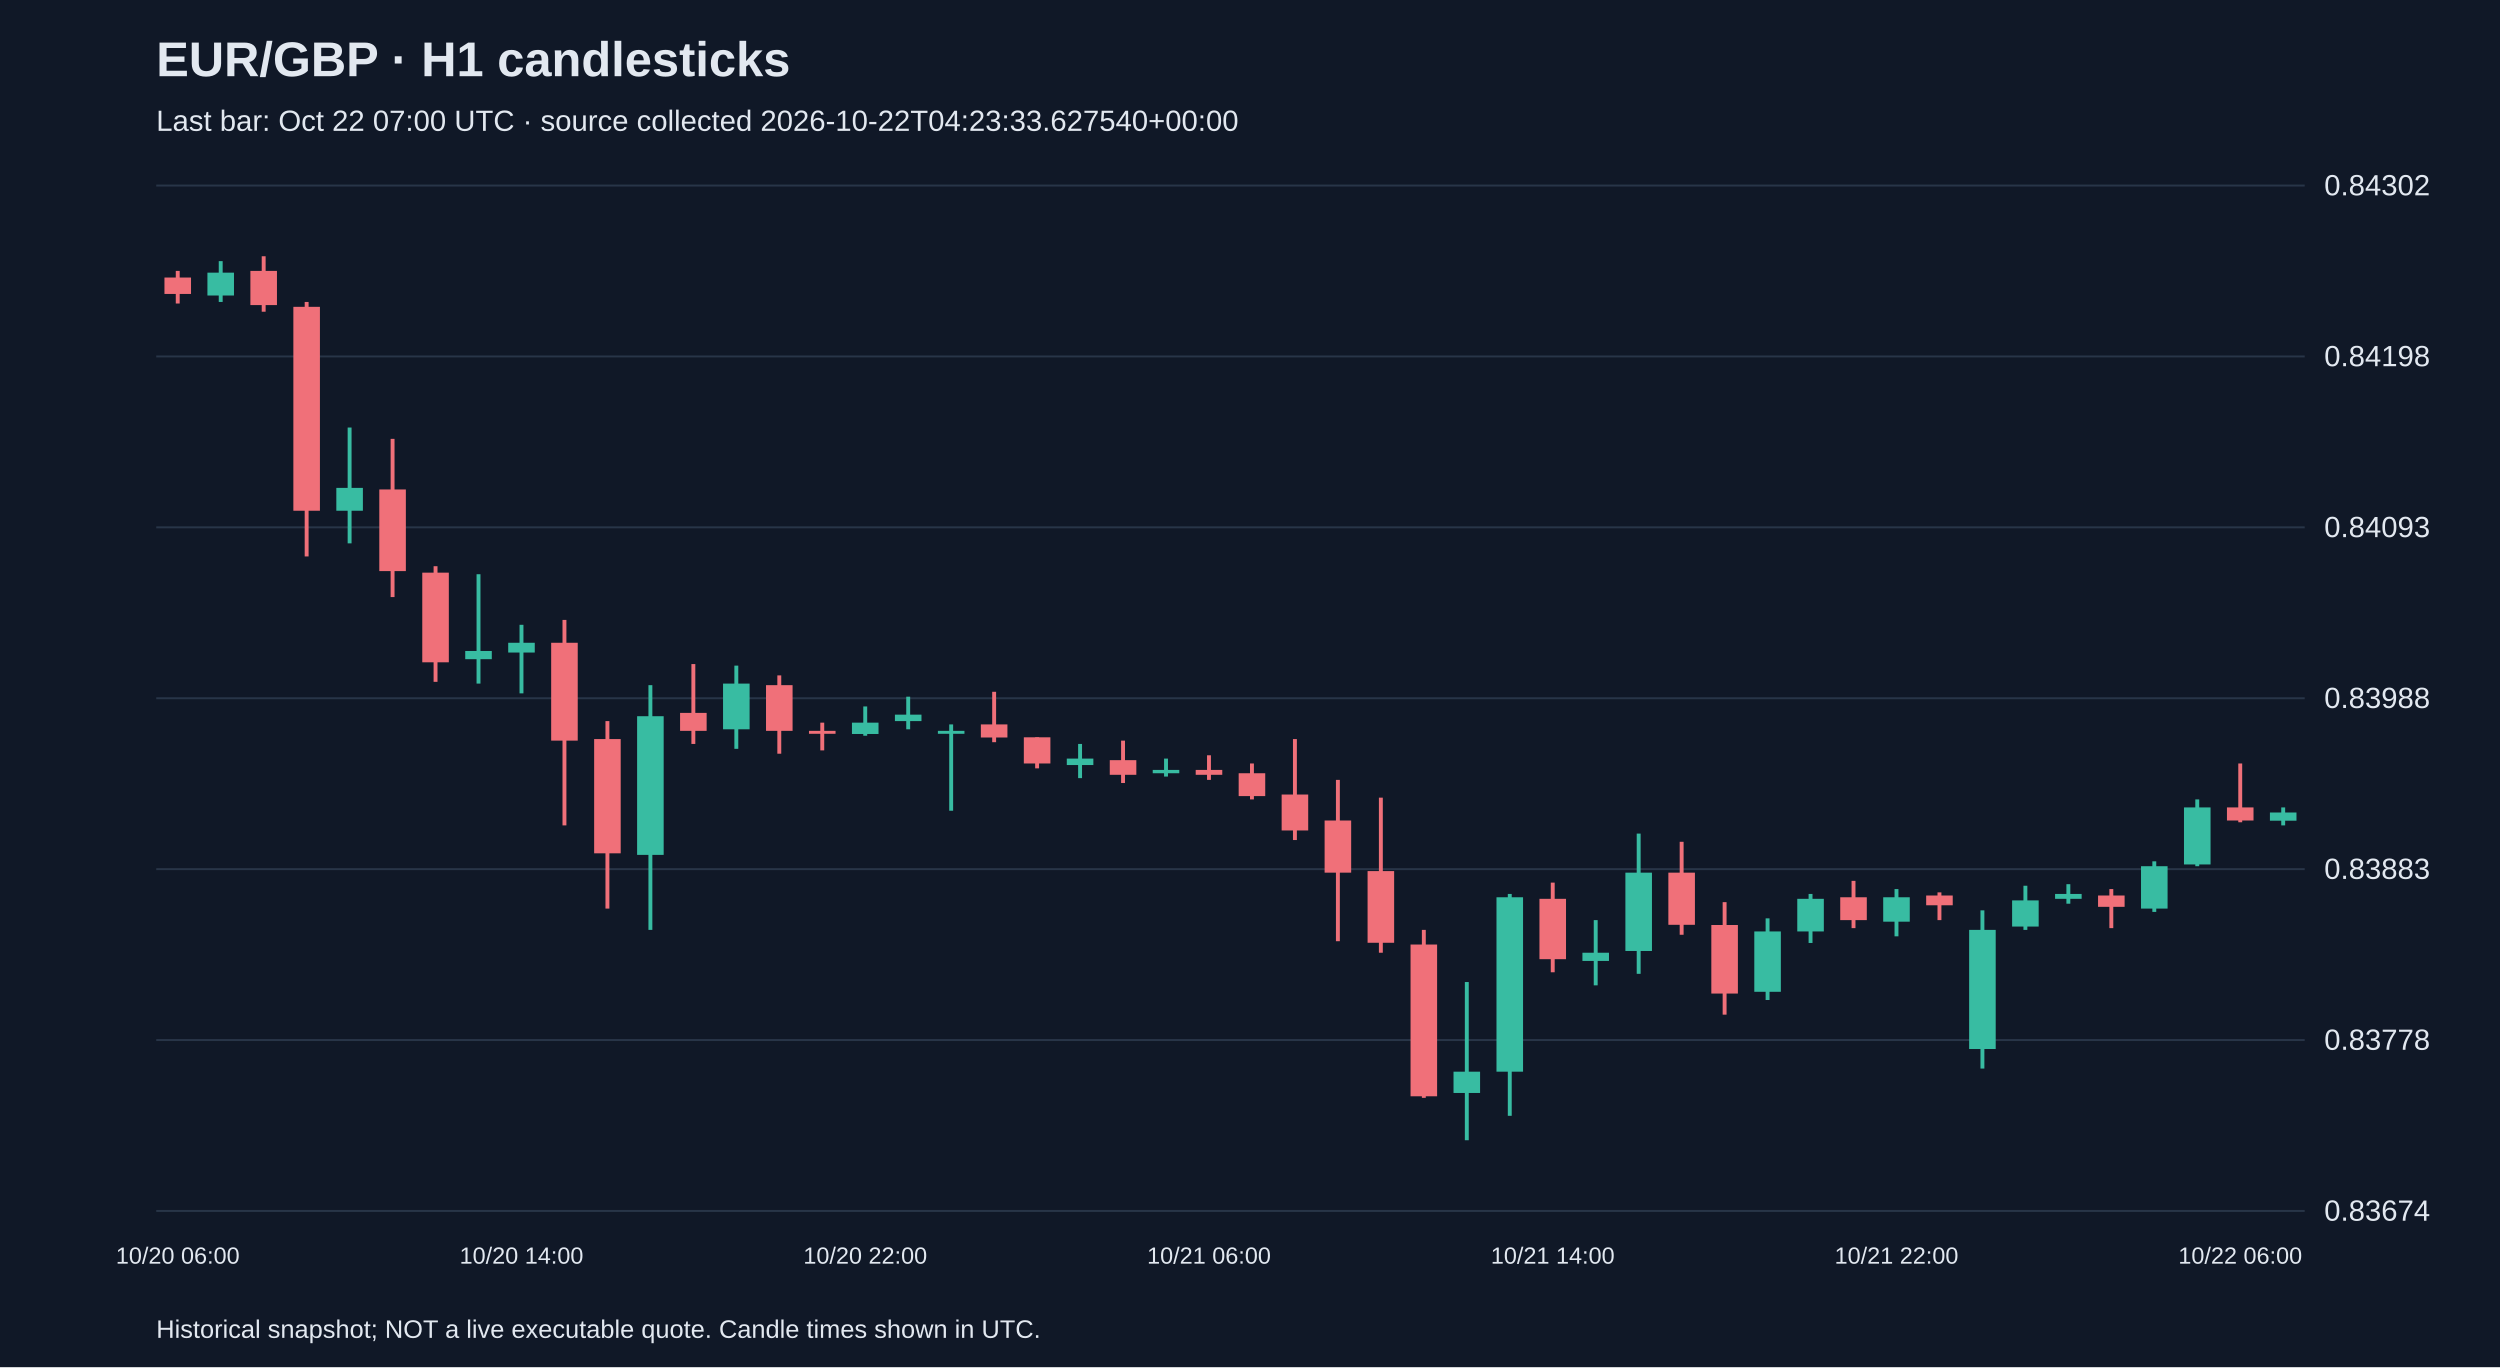
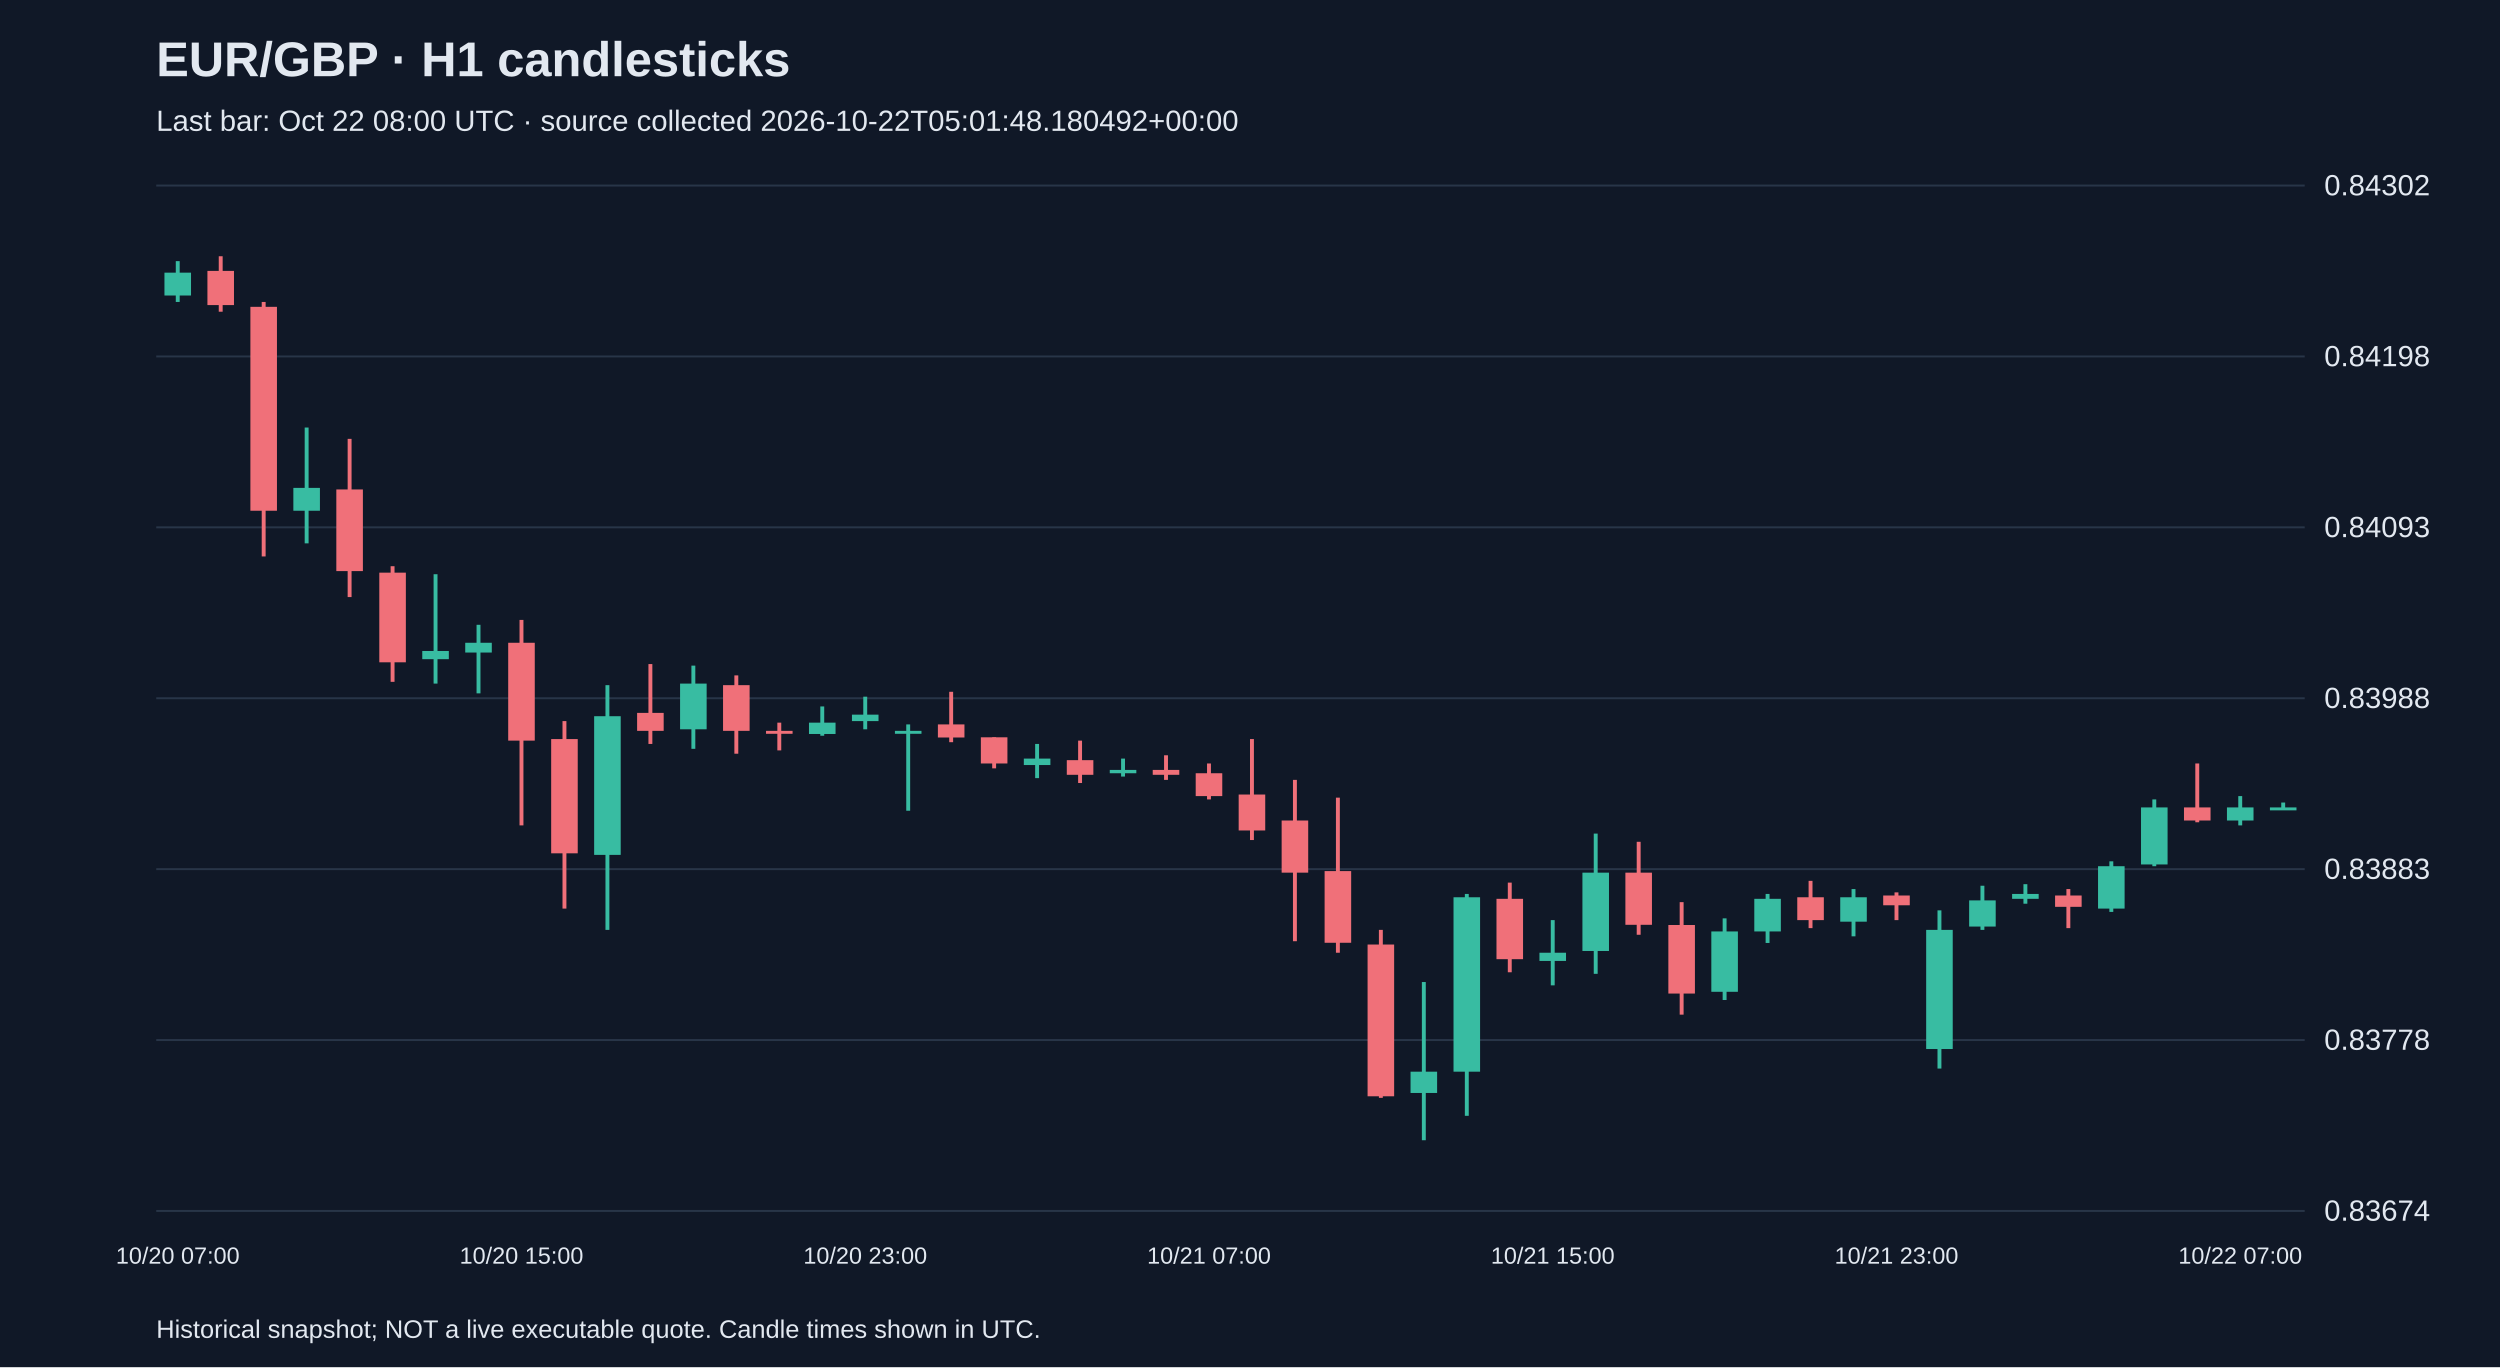
<svg xmlns="http://www.w3.org/2000/svg" viewBox="0 0 1280 700">
  <rect width="100%" height="100%" fill="#101827" />
  <style>text{font-family:Arial,sans-serif;fill:#e2e8f0}</style>
  <text x="80" y="39" font-size="25" font-weight="bold">EUR/GBP · H1 candlesticks</text>
-   <text x="80" y="67" font-size="15" fill="#a6b1c5">Last bar: Oct 22 07:00 UTC · source collected 2026-10-22T04:23:33.627540+00:00</text>
+   <text x="80" y="67" font-size="15" fill="#a6b1c5">Last bar: Oct 22 08:00 UTC · source collected 2026-10-22T05:01:48.180492+00:00</text>
  <line x1="80" y1="620.0" x2="1180" y2="620.0" stroke="#283548" />
  <text x="1190" y="625.0" font-size="15">0.83674</text>
  <line x1="80" y1="532.5" x2="1180" y2="532.5" stroke="#283548" />
  <text x="1190" y="537.5" font-size="15">0.83778</text>
  <line x1="80" y1="445.0" x2="1180" y2="445.0" stroke="#283548" />
  <text x="1190" y="450.0" font-size="15">0.83883</text>
  <line x1="80" y1="357.5" x2="1180" y2="357.5" stroke="#283548" />
  <text x="1190" y="362.5" font-size="15">0.83988</text>
  <line x1="80" y1="270.0" x2="1180" y2="270.0" stroke="#283548" />
  <text x="1190" y="275.0" font-size="15">0.84093</text>
  <line x1="80" y1="182.5" x2="1180" y2="182.5" stroke="#283548" />
  <text x="1190" y="187.5" font-size="15">0.84198</text>
  <line x1="80" y1="95.0" x2="1180" y2="95.0" stroke="#283548" />
  <text x="1190" y="100.0" font-size="15">0.84302</text>
-   <line x1="91.0" y1="138.7" x2="91.0" y2="155.4" stroke="#f07079" stroke-width="2" />
-   <rect x="84.2" y="142.1" width="13.6" height="8.4" fill="#f07079" />
-   <text x="91.0" y="647" text-anchor="middle" font-size="12">10/20 06:00</text>
-   <line x1="113.0" y1="133.7" x2="113.0" y2="154.6" stroke="#38bca2" stroke-width="2" />
-   <rect x="106.2" y="139.6" width="13.6" height="11.7" fill="#38bca2" />
-   <line x1="135.0" y1="131.2" x2="135.0" y2="159.6" stroke="#f07079" stroke-width="2" />
-   <rect x="128.2" y="138.7" width="13.6" height="17.5" fill="#f07079" />
-   <line x1="157.0" y1="154.6" x2="157.0" y2="284.9" stroke="#f07079" stroke-width="2" />
-   <rect x="150.2" y="157.1" width="13.6" height="104.4" fill="#f07079" />
-   <line x1="179.0" y1="218.9" x2="179.0" y2="278.2" stroke="#38bca2" stroke-width="2" />
-   <rect x="172.2" y="249.8" width="13.6" height="11.7" fill="#38bca2" />
-   <line x1="201.0" y1="224.7" x2="201.0" y2="305.7" stroke="#f07079" stroke-width="2" />
-   <rect x="194.2" y="250.6" width="13.6" height="41.8" fill="#f07079" />
-   <line x1="223.0" y1="289.9" x2="223.0" y2="349.1" stroke="#f07079" stroke-width="2" />
-   <rect x="216.2" y="293.2" width="13.6" height="45.9" fill="#f07079" />
-   <line x1="245.0" y1="294.0" x2="245.0" y2="350.0" stroke="#38bca2" stroke-width="2" />
-   <rect x="238.2" y="333.3" width="13.6" height="4.2" fill="#38bca2" />
-   <line x1="267.0" y1="319.9" x2="267.0" y2="355.0" stroke="#38bca2" stroke-width="2" />
-   <rect x="260.2" y="329.1" width="13.6" height="5.0" fill="#38bca2" />
-   <text x="267.0" y="647" text-anchor="middle" font-size="12">10/20 14:00</text>
-   <line x1="289.0" y1="317.4" x2="289.0" y2="422.6" stroke="#f07079" stroke-width="2" />
-   <rect x="282.2" y="329.1" width="13.6" height="50.1" fill="#f07079" />
-   <line x1="311.0" y1="369.2" x2="311.0" y2="465.2" stroke="#f07079" stroke-width="2" />
-   <rect x="304.2" y="378.4" width="13.6" height="58.5" fill="#f07079" />
-   <line x1="333.0" y1="350.8" x2="333.0" y2="476.1" stroke="#38bca2" stroke-width="2" />
-   <rect x="326.2" y="366.7" width="13.6" height="71.0" fill="#38bca2" />
-   <line x1="355.0" y1="340.0" x2="355.0" y2="380.9" stroke="#f07079" stroke-width="2" />
-   <rect x="348.2" y="365.0" width="13.6" height="9.2" fill="#f07079" />
-   <line x1="377.0" y1="340.8" x2="377.0" y2="383.4" stroke="#38bca2" stroke-width="2" />
-   <rect x="370.2" y="350.0" width="13.6" height="23.4" fill="#38bca2" />
-   <line x1="399.0" y1="345.8" x2="399.0" y2="385.9" stroke="#f07079" stroke-width="2" />
-   <rect x="392.2" y="350.8" width="13.6" height="23.4" fill="#f07079" />
-   <line x1="421.0" y1="370.0" x2="421.0" y2="384.2" stroke="#f07079" stroke-width="2" />
-   <rect x="414.2" y="374.2" width="13.6" height="1.5" fill="#f07079" />
-   <line x1="443.0" y1="361.7" x2="443.0" y2="376.7" stroke="#38bca2" stroke-width="2" />
-   <rect x="436.2" y="370.0" width="13.6" height="5.8" fill="#38bca2" />
-   <text x="443.0" y="647" text-anchor="middle" font-size="12">10/20 22:00</text>
-   <line x1="465.0" y1="356.7" x2="465.0" y2="373.4" stroke="#38bca2" stroke-width="2" />
-   <rect x="458.2" y="365.9" width="13.6" height="3.3" fill="#38bca2" />
-   <line x1="487.0" y1="370.9" x2="487.0" y2="415.1" stroke="#38bca2" stroke-width="2" />
-   <rect x="480.2" y="374.2" width="13.6" height="1.5" fill="#38bca2" />
-   <line x1="509.0" y1="354.2" x2="509.0" y2="380.0" stroke="#f07079" stroke-width="2" />
-   <rect x="502.2" y="370.9" width="13.6" height="6.7" fill="#f07079" />
-   <line x1="531.0" y1="377.5" x2="531.0" y2="393.4" stroke="#f07079" stroke-width="2" />
-   <rect x="524.2" y="377.5" width="13.6" height="13.4" fill="#f07079" />
-   <line x1="553.0" y1="380.9" x2="553.0" y2="398.4" stroke="#38bca2" stroke-width="2" />
-   <rect x="546.2" y="388.4" width="13.6" height="3.3" fill="#38bca2" />
-   <line x1="575.0" y1="379.2" x2="575.0" y2="400.9" stroke="#f07079" stroke-width="2" />
-   <rect x="568.2" y="389.2" width="13.6" height="7.5" fill="#f07079" />
-   <line x1="597.0" y1="388.4" x2="597.0" y2="397.6" stroke="#38bca2" stroke-width="2" />
-   <rect x="590.2" y="394.2" width="13.6" height="1.7" fill="#38bca2" />
-   <line x1="619.0" y1="386.7" x2="619.0" y2="399.3" stroke="#f07079" stroke-width="2" />
-   <rect x="612.2" y="394.2" width="13.6" height="2.5" fill="#f07079" />
-   <text x="619.0" y="647" text-anchor="middle" font-size="12">10/21 06:00</text>
-   <line x1="641.0" y1="390.9" x2="641.0" y2="409.3" stroke="#f07079" stroke-width="2" />
-   <rect x="634.2" y="395.9" width="13.6" height="11.7" fill="#f07079" />
-   <line x1="663.0" y1="378.4" x2="663.0" y2="430.1" stroke="#f07079" stroke-width="2" />
-   <rect x="656.2" y="406.8" width="13.6" height="18.4" fill="#f07079" />
-   <line x1="685.0" y1="399.3" x2="685.0" y2="481.9" stroke="#f07079" stroke-width="2" />
-   <rect x="678.2" y="420.1" width="13.6" height="26.7" fill="#f07079" />
-   <line x1="707.0" y1="408.4" x2="707.0" y2="487.8" stroke="#f07079" stroke-width="2" />
-   <rect x="700.2" y="446.0" width="13.6" height="36.7" fill="#f07079" />
-   <line x1="729.0" y1="476.1" x2="729.0" y2="562.1" stroke="#f07079" stroke-width="2" />
-   <rect x="722.2" y="483.6" width="13.6" height="77.7" fill="#f07079" />
-   <line x1="751.0" y1="502.8" x2="751.0" y2="583.8" stroke="#38bca2" stroke-width="2" />
-   <rect x="744.2" y="548.7" width="13.6" height="10.9" fill="#38bca2" />
-   <line x1="773.0" y1="457.7" x2="773.0" y2="571.3" stroke="#38bca2" stroke-width="2" />
-   <rect x="766.2" y="459.4" width="13.6" height="89.3" fill="#38bca2" />
-   <line x1="795.0" y1="451.9" x2="795.0" y2="497.8" stroke="#f07079" stroke-width="2" />
-   <rect x="788.2" y="460.2" width="13.6" height="30.9" fill="#f07079" />
-   <text x="795.0" y="647" text-anchor="middle" font-size="12">10/21 14:00</text>
-   <line x1="817.0" y1="471.1" x2="817.0" y2="504.5" stroke="#38bca2" stroke-width="2" />
-   <rect x="810.2" y="487.8" width="13.6" height="4.2" fill="#38bca2" />
-   <line x1="839.0" y1="426.8" x2="839.0" y2="498.6" stroke="#38bca2" stroke-width="2" />
-   <rect x="832.2" y="446.8" width="13.6" height="40.1" fill="#38bca2" />
-   <line x1="861.0" y1="431.0" x2="861.0" y2="478.6" stroke="#f07079" stroke-width="2" />
-   <rect x="854.2" y="446.8" width="13.6" height="26.7" fill="#f07079" />
-   <line x1="883.0" y1="461.9" x2="883.0" y2="519.5" stroke="#f07079" stroke-width="2" />
-   <rect x="876.2" y="473.6" width="13.6" height="35.1" fill="#f07079" />
-   <line x1="905.0" y1="470.2" x2="905.0" y2="512.0" stroke="#38bca2" stroke-width="2" />
-   <rect x="898.2" y="476.9" width="13.6" height="30.9" fill="#38bca2" />
-   <line x1="927.0" y1="457.7" x2="927.0" y2="482.8" stroke="#38bca2" stroke-width="2" />
-   <rect x="920.2" y="460.2" width="13.6" height="16.7" fill="#38bca2" />
-   <line x1="949.0" y1="451.0" x2="949.0" y2="475.2" stroke="#f07079" stroke-width="2" />
-   <rect x="942.2" y="459.4" width="13.6" height="11.7" fill="#f07079" />
-   <line x1="971.0" y1="455.2" x2="971.0" y2="479.4" stroke="#38bca2" stroke-width="2" />
-   <rect x="964.2" y="459.4" width="13.6" height="12.5" fill="#38bca2" />
-   <text x="971.0" y="647" text-anchor="middle" font-size="12">10/21 22:00</text>
-   <line x1="993.0" y1="456.9" x2="993.0" y2="471.1" stroke="#f07079" stroke-width="2" />
-   <rect x="986.2" y="458.5" width="13.6" height="5.0" fill="#f07079" />
-   <line x1="1015.0" y1="466.1" x2="1015.0" y2="547.1" stroke="#38bca2" stroke-width="2" />
-   <rect x="1008.2" y="476.1" width="13.6" height="61.0" fill="#38bca2" />
-   <line x1="1037.0" y1="453.5" x2="1037.0" y2="476.1" stroke="#38bca2" stroke-width="2" />
-   <rect x="1030.2" y="461.0" width="13.6" height="13.4" fill="#38bca2" />
-   <line x1="1059.0" y1="452.7" x2="1059.0" y2="462.7" stroke="#38bca2" stroke-width="2" />
-   <rect x="1052.2" y="457.7" width="13.6" height="2.5" fill="#38bca2" />
-   <line x1="1081.0" y1="455.2" x2="1081.0" y2="475.2" stroke="#f07079" stroke-width="2" />
-   <rect x="1074.2" y="458.5" width="13.6" height="5.8" fill="#f07079" />
-   <line x1="1103.0" y1="441.0" x2="1103.0" y2="466.9" stroke="#38bca2" stroke-width="2" />
-   <rect x="1096.2" y="443.5" width="13.6" height="21.7" fill="#38bca2" />
-   <line x1="1125.0" y1="409.3" x2="1125.0" y2="443.5" stroke="#38bca2" stroke-width="2" />
-   <rect x="1118.2" y="413.4" width="13.6" height="29.2" fill="#38bca2" />
-   <line x1="1147.0" y1="390.9" x2="1147.0" y2="421.0" stroke="#f07079" stroke-width="2" />
-   <rect x="1140.2" y="413.4" width="13.6" height="6.7" fill="#f07079" />
-   <text x="1147.0" y="647" text-anchor="middle" font-size="12">10/22 06:00</text>
-   <line x1="1169.0" y1="413.4" x2="1169.0" y2="422.6" stroke="#38bca2" stroke-width="2" />
-   <rect x="1162.2" y="416.0" width="13.6" height="4.2" fill="#38bca2" />
+   <line x1="91.0" y1="133.7" x2="91.0" y2="154.6" stroke="#38bca2" stroke-width="2" />
+   <rect x="84.2" y="139.6" width="13.6" height="11.7" fill="#38bca2" />
+   <text x="91.0" y="647" text-anchor="middle" font-size="12">10/20 07:00</text>
+   <line x1="113.0" y1="131.2" x2="113.0" y2="159.6" stroke="#f07079" stroke-width="2" />
+   <rect x="106.2" y="138.7" width="13.6" height="17.5" fill="#f07079" />
+   <line x1="135.0" y1="154.6" x2="135.0" y2="284.9" stroke="#f07079" stroke-width="2" />
+   <rect x="128.2" y="157.1" width="13.6" height="104.4" fill="#f07079" />
+   <line x1="157.0" y1="218.9" x2="157.0" y2="278.2" stroke="#38bca2" stroke-width="2" />
+   <rect x="150.2" y="249.8" width="13.6" height="11.7" fill="#38bca2" />
+   <line x1="179.0" y1="224.7" x2="179.0" y2="305.7" stroke="#f07079" stroke-width="2" />
+   <rect x="172.2" y="250.6" width="13.6" height="41.8" fill="#f07079" />
+   <line x1="201.0" y1="289.9" x2="201.0" y2="349.1" stroke="#f07079" stroke-width="2" />
+   <rect x="194.2" y="293.2" width="13.6" height="45.9" fill="#f07079" />
+   <line x1="223.0" y1="294.0" x2="223.0" y2="350.0" stroke="#38bca2" stroke-width="2" />
+   <rect x="216.2" y="333.3" width="13.6" height="4.2" fill="#38bca2" />
+   <line x1="245.0" y1="319.9" x2="245.0" y2="355.0" stroke="#38bca2" stroke-width="2" />
+   <rect x="238.2" y="329.1" width="13.6" height="5.0" fill="#38bca2" />
+   <line x1="267.0" y1="317.4" x2="267.0" y2="422.6" stroke="#f07079" stroke-width="2" />
+   <rect x="260.2" y="329.1" width="13.6" height="50.1" fill="#f07079" />
+   <text x="267.0" y="647" text-anchor="middle" font-size="12">10/20 15:00</text>
+   <line x1="289.0" y1="369.2" x2="289.0" y2="465.2" stroke="#f07079" stroke-width="2" />
+   <rect x="282.2" y="378.4" width="13.6" height="58.5" fill="#f07079" />
+   <line x1="311.0" y1="350.8" x2="311.0" y2="476.1" stroke="#38bca2" stroke-width="2" />
+   <rect x="304.2" y="366.7" width="13.6" height="71.0" fill="#38bca2" />
+   <line x1="333.0" y1="340.0" x2="333.0" y2="380.9" stroke="#f07079" stroke-width="2" />
+   <rect x="326.2" y="365.0" width="13.6" height="9.2" fill="#f07079" />
+   <line x1="355.0" y1="340.8" x2="355.0" y2="383.4" stroke="#38bca2" stroke-width="2" />
+   <rect x="348.2" y="350.0" width="13.6" height="23.4" fill="#38bca2" />
+   <line x1="377.0" y1="345.8" x2="377.0" y2="385.9" stroke="#f07079" stroke-width="2" />
+   <rect x="370.2" y="350.8" width="13.6" height="23.4" fill="#f07079" />
+   <line x1="399.0" y1="370.0" x2="399.0" y2="384.2" stroke="#f07079" stroke-width="2" />
+   <rect x="392.2" y="374.2" width="13.6" height="1.5" fill="#f07079" />
+   <line x1="421.0" y1="361.7" x2="421.0" y2="376.7" stroke="#38bca2" stroke-width="2" />
+   <rect x="414.2" y="370.0" width="13.6" height="5.8" fill="#38bca2" />
+   <line x1="443.0" y1="356.7" x2="443.0" y2="373.4" stroke="#38bca2" stroke-width="2" />
+   <rect x="436.2" y="365.9" width="13.6" height="3.3" fill="#38bca2" />
+   <text x="443.0" y="647" text-anchor="middle" font-size="12">10/20 23:00</text>
+   <line x1="465.0" y1="370.9" x2="465.0" y2="415.1" stroke="#38bca2" stroke-width="2" />
+   <rect x="458.2" y="374.2" width="13.6" height="1.5" fill="#38bca2" />
+   <line x1="487.0" y1="354.2" x2="487.0" y2="380.0" stroke="#f07079" stroke-width="2" />
+   <rect x="480.2" y="370.9" width="13.6" height="6.7" fill="#f07079" />
+   <line x1="509.0" y1="377.5" x2="509.0" y2="393.4" stroke="#f07079" stroke-width="2" />
+   <rect x="502.2" y="377.5" width="13.6" height="13.4" fill="#f07079" />
+   <line x1="531.0" y1="380.9" x2="531.0" y2="398.4" stroke="#38bca2" stroke-width="2" />
+   <rect x="524.2" y="388.4" width="13.6" height="3.3" fill="#38bca2" />
+   <line x1="553.0" y1="379.2" x2="553.0" y2="400.9" stroke="#f07079" stroke-width="2" />
+   <rect x="546.2" y="389.2" width="13.6" height="7.5" fill="#f07079" />
+   <line x1="575.0" y1="388.4" x2="575.0" y2="397.6" stroke="#38bca2" stroke-width="2" />
+   <rect x="568.2" y="394.2" width="13.6" height="1.7" fill="#38bca2" />
+   <line x1="597.0" y1="386.7" x2="597.0" y2="399.3" stroke="#f07079" stroke-width="2" />
+   <rect x="590.2" y="394.2" width="13.6" height="2.5" fill="#f07079" />
+   <line x1="619.0" y1="390.9" x2="619.0" y2="409.3" stroke="#f07079" stroke-width="2" />
+   <rect x="612.2" y="395.9" width="13.6" height="11.7" fill="#f07079" />
+   <text x="619.0" y="647" text-anchor="middle" font-size="12">10/21 07:00</text>
+   <line x1="641.0" y1="378.4" x2="641.0" y2="430.1" stroke="#f07079" stroke-width="2" />
+   <rect x="634.2" y="406.8" width="13.6" height="18.4" fill="#f07079" />
+   <line x1="663.0" y1="399.3" x2="663.0" y2="481.9" stroke="#f07079" stroke-width="2" />
+   <rect x="656.2" y="420.1" width="13.6" height="26.7" fill="#f07079" />
+   <line x1="685.0" y1="408.4" x2="685.0" y2="487.8" stroke="#f07079" stroke-width="2" />
+   <rect x="678.2" y="446.0" width="13.6" height="36.7" fill="#f07079" />
+   <line x1="707.0" y1="476.1" x2="707.0" y2="562.1" stroke="#f07079" stroke-width="2" />
+   <rect x="700.2" y="483.6" width="13.6" height="77.7" fill="#f07079" />
+   <line x1="729.0" y1="502.8" x2="729.0" y2="583.8" stroke="#38bca2" stroke-width="2" />
+   <rect x="722.2" y="548.7" width="13.6" height="10.9" fill="#38bca2" />
+   <line x1="751.0" y1="457.7" x2="751.0" y2="571.3" stroke="#38bca2" stroke-width="2" />
+   <rect x="744.2" y="459.4" width="13.6" height="89.3" fill="#38bca2" />
+   <line x1="773.0" y1="451.9" x2="773.0" y2="497.8" stroke="#f07079" stroke-width="2" />
+   <rect x="766.2" y="460.2" width="13.6" height="30.9" fill="#f07079" />
+   <line x1="795.0" y1="471.1" x2="795.0" y2="504.5" stroke="#38bca2" stroke-width="2" />
+   <rect x="788.2" y="487.8" width="13.6" height="4.2" fill="#38bca2" />
+   <text x="795.0" y="647" text-anchor="middle" font-size="12">10/21 15:00</text>
+   <line x1="817.0" y1="426.8" x2="817.0" y2="498.6" stroke="#38bca2" stroke-width="2" />
+   <rect x="810.2" y="446.8" width="13.6" height="40.1" fill="#38bca2" />
+   <line x1="839.0" y1="431.0" x2="839.0" y2="478.6" stroke="#f07079" stroke-width="2" />
+   <rect x="832.2" y="446.8" width="13.6" height="26.7" fill="#f07079" />
+   <line x1="861.0" y1="461.9" x2="861.0" y2="519.5" stroke="#f07079" stroke-width="2" />
+   <rect x="854.2" y="473.6" width="13.6" height="35.1" fill="#f07079" />
+   <line x1="883.0" y1="470.2" x2="883.0" y2="512.0" stroke="#38bca2" stroke-width="2" />
+   <rect x="876.2" y="476.9" width="13.6" height="30.9" fill="#38bca2" />
+   <line x1="905.0" y1="457.7" x2="905.0" y2="482.8" stroke="#38bca2" stroke-width="2" />
+   <rect x="898.2" y="460.2" width="13.6" height="16.7" fill="#38bca2" />
+   <line x1="927.0" y1="451.0" x2="927.0" y2="475.2" stroke="#f07079" stroke-width="2" />
+   <rect x="920.2" y="459.4" width="13.6" height="11.7" fill="#f07079" />
+   <line x1="949.0" y1="455.2" x2="949.0" y2="479.4" stroke="#38bca2" stroke-width="2" />
+   <rect x="942.2" y="459.4" width="13.6" height="12.5" fill="#38bca2" />
+   <line x1="971.0" y1="456.9" x2="971.0" y2="471.1" stroke="#f07079" stroke-width="2" />
+   <rect x="964.2" y="458.5" width="13.6" height="5.0" fill="#f07079" />
+   <text x="971.0" y="647" text-anchor="middle" font-size="12">10/21 23:00</text>
+   <line x1="993.0" y1="466.1" x2="993.0" y2="547.1" stroke="#38bca2" stroke-width="2" />
+   <rect x="986.2" y="476.1" width="13.6" height="61.0" fill="#38bca2" />
+   <line x1="1015.0" y1="453.5" x2="1015.0" y2="476.1" stroke="#38bca2" stroke-width="2" />
+   <rect x="1008.2" y="461.0" width="13.6" height="13.4" fill="#38bca2" />
+   <line x1="1037.0" y1="452.7" x2="1037.0" y2="462.7" stroke="#38bca2" stroke-width="2" />
+   <rect x="1030.2" y="457.7" width="13.6" height="2.5" fill="#38bca2" />
+   <line x1="1059.0" y1="455.2" x2="1059.0" y2="475.2" stroke="#f07079" stroke-width="2" />
+   <rect x="1052.2" y="458.5" width="13.6" height="5.8" fill="#f07079" />
+   <line x1="1081.0" y1="441.0" x2="1081.0" y2="466.9" stroke="#38bca2" stroke-width="2" />
+   <rect x="1074.2" y="443.5" width="13.6" height="21.7" fill="#38bca2" />
+   <line x1="1103.0" y1="409.3" x2="1103.0" y2="443.5" stroke="#38bca2" stroke-width="2" />
+   <rect x="1096.2" y="413.4" width="13.6" height="29.2" fill="#38bca2" />
+   <line x1="1125.0" y1="390.9" x2="1125.0" y2="421.0" stroke="#f07079" stroke-width="2" />
+   <rect x="1118.2" y="413.4" width="13.6" height="6.7" fill="#f07079" />
+   <line x1="1147.0" y1="407.6" x2="1147.0" y2="422.6" stroke="#38bca2" stroke-width="2" />
+   <rect x="1140.2" y="413.4" width="13.6" height="6.7" fill="#38bca2" />
+   <text x="1147.0" y="647" text-anchor="middle" font-size="12">10/22 07:00</text>
+   <line x1="1169.0" y1="410.9" x2="1169.0" y2="414.3" stroke="#38bca2" stroke-width="2" />
+   <rect x="1162.2" y="413.4" width="13.6" height="1.5" fill="#38bca2" />
  <text x="80" y="685" font-size="13">Historical snapshot; NOT a live executable quote. Candle times shown in UTC.</text>
</svg>
